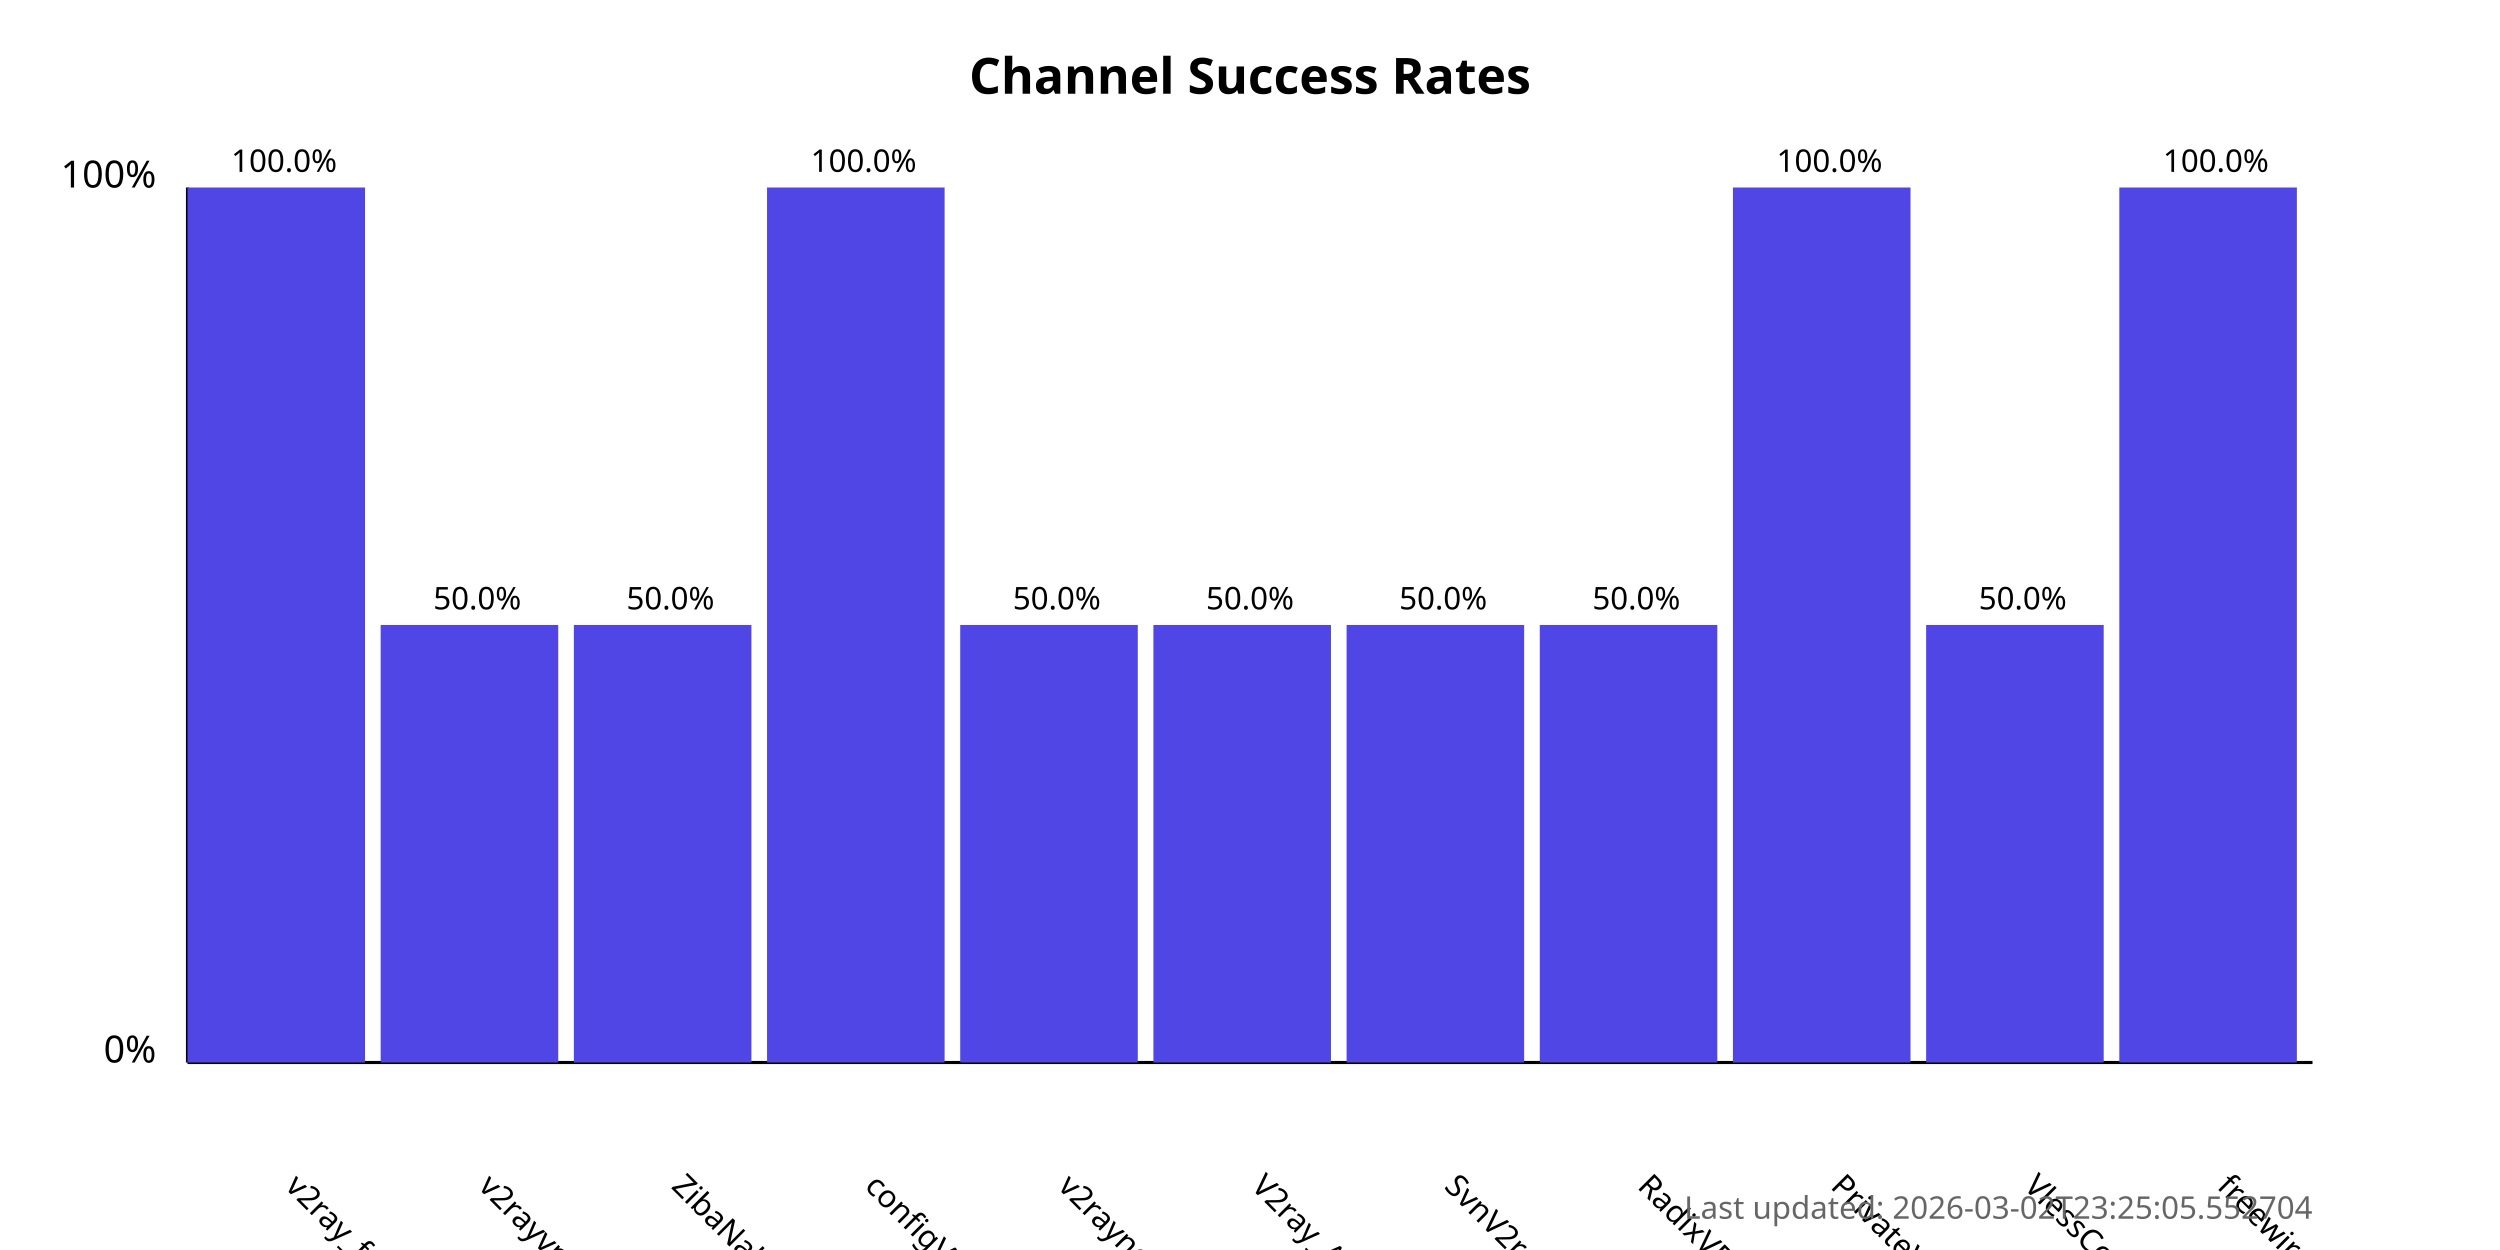
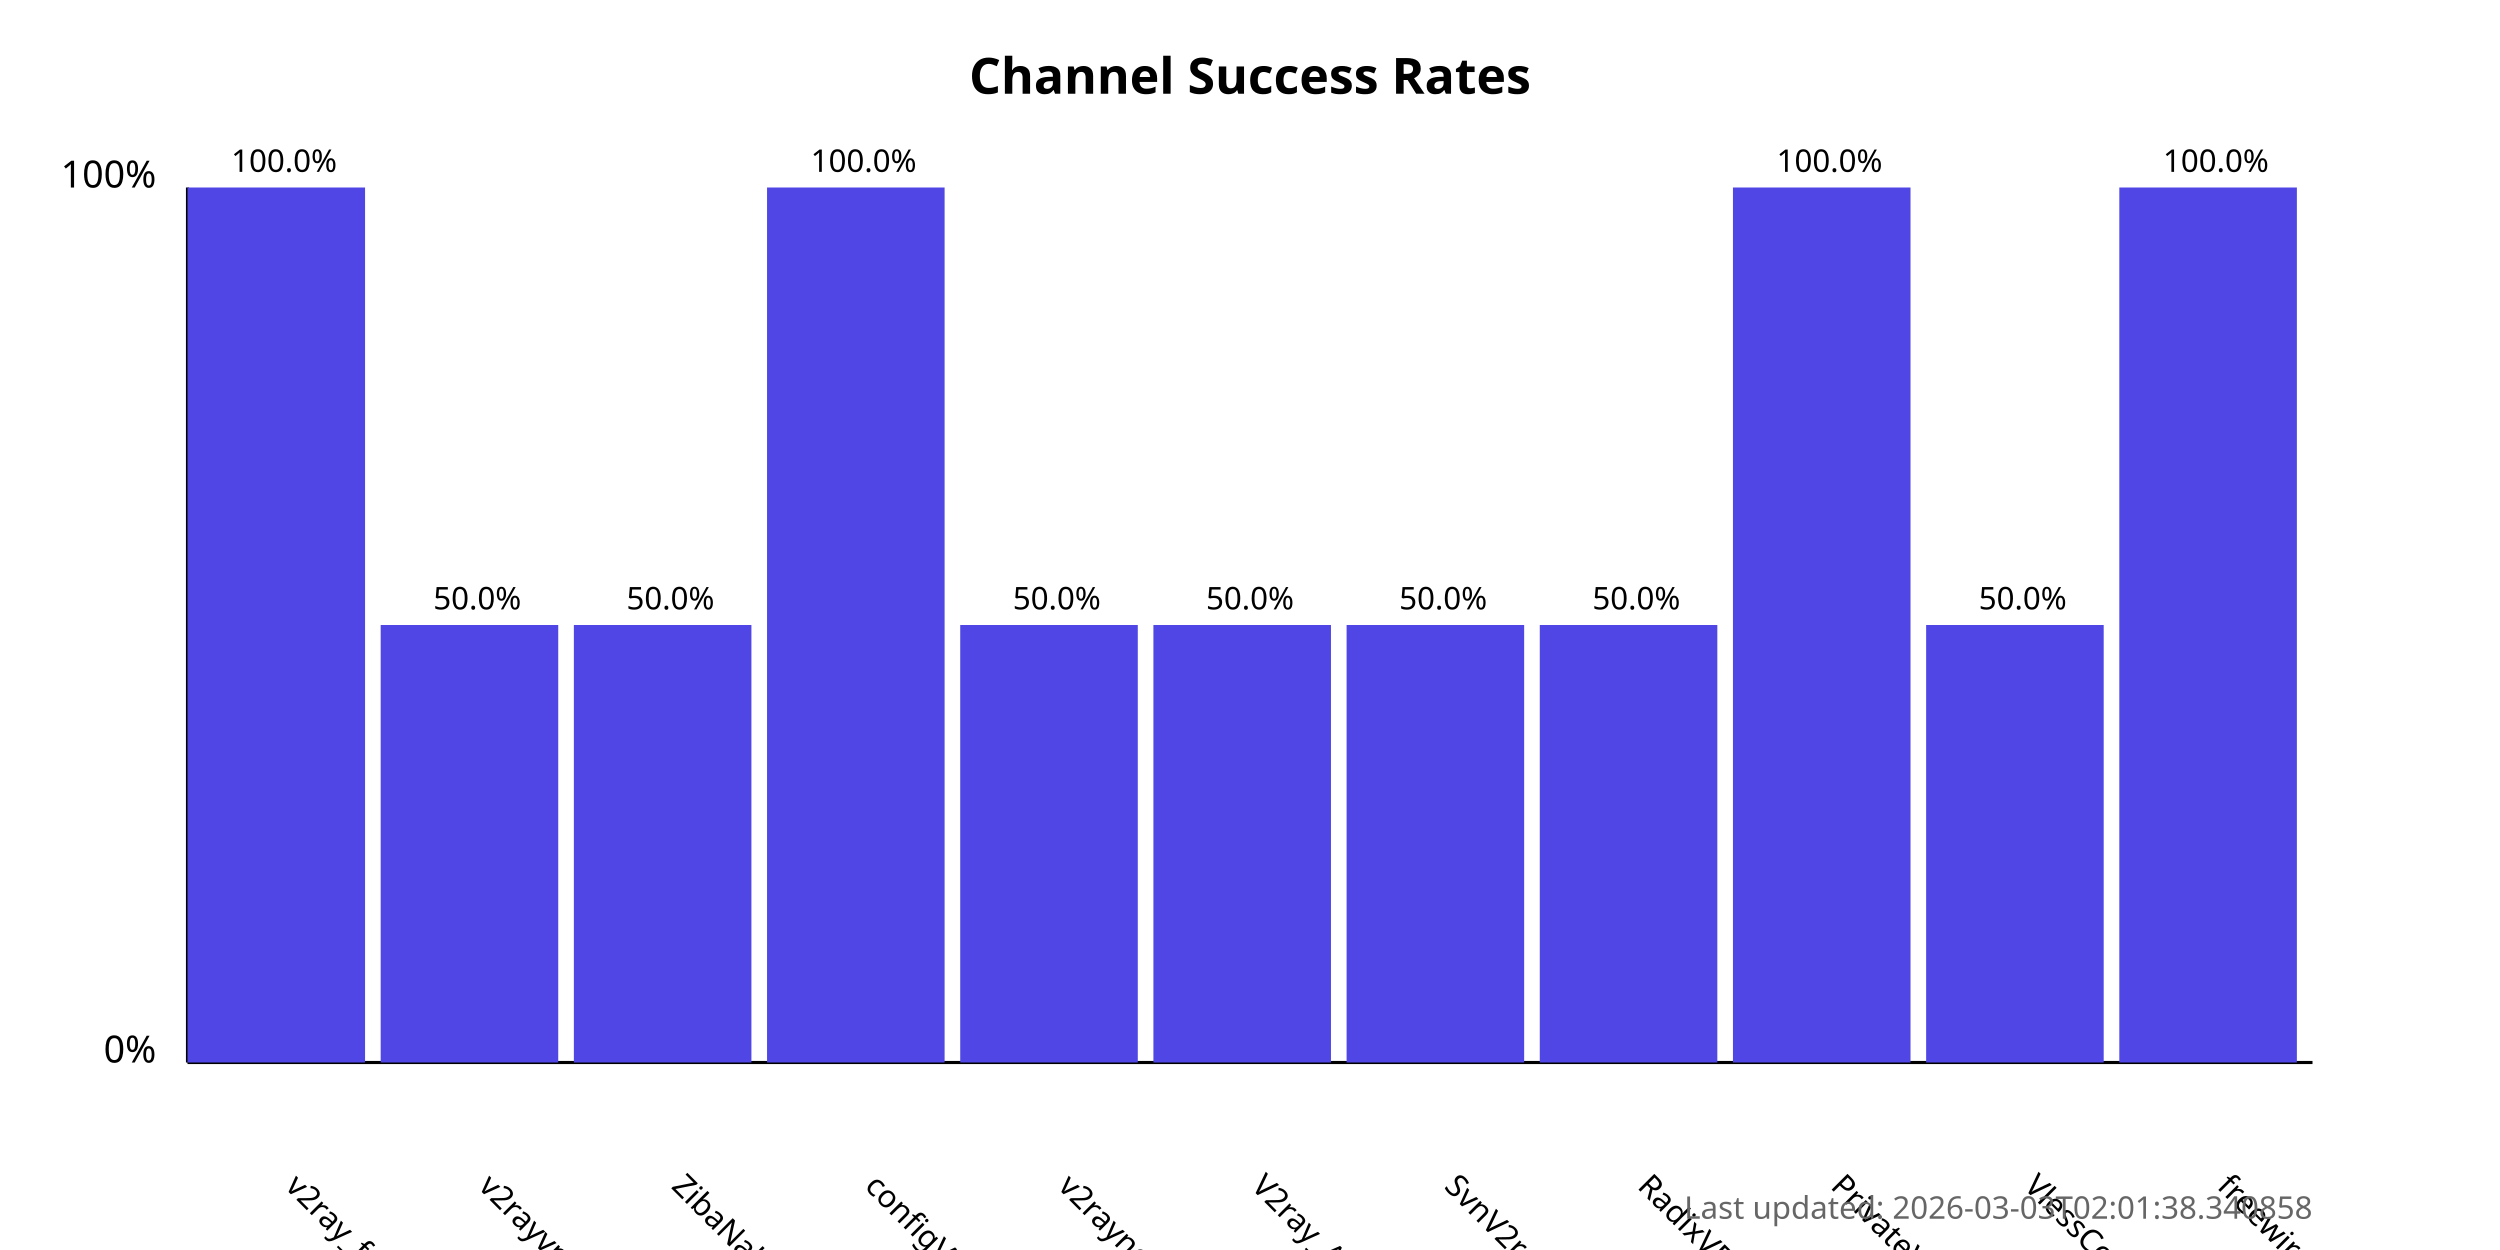
<svg xmlns="http://www.w3.org/2000/svg" width="800" height="400">
  <style>
            .chart-title { font: bold 16px sans-serif; }
            .axis-label { font: 12px sans-serif; }
            .tick-label { font: 10px sans-serif; }
            .bar { fill: #4f46e5; }
            .bar:hover { fill: #6366f1; }
            .timestamp { font: 10px sans-serif; fill: #666; }
        </style>
  <text x="400.0" y="30" text-anchor="middle" class="chart-title">
            Channel Success Rates
        </text>
  <line x1="60" y1="340" x2="60" y2="60" stroke="black" stroke-width="1" />
  <line x1="60" y1="340" x2="740" y2="340" stroke="black" stroke-width="1" />
  <text x="50" y="340" text-anchor="end" class="axis-label">0%</text>
  <text x="50" y="60" text-anchor="end" class="axis-label">100%</text>
  <g>
    <rect x="60" y="60.0" width="56.818" height="280.0" class="bar" />
    <text x="90.909" y="380" transform="rotate(45, 90.90909, 380)" text-anchor="start" class="tick-label">
                v2ray_free_conf
            </text>
    <text x="90.909" y="55.0" text-anchor="middle" class="tick-label">
                100.0%
            </text>
  </g>
  <g>
    <rect x="121.818" y="200.0" width="56.818" height="140.0" class="bar" />
    <text x="152.727" y="380" transform="rotate(45, 152.7273, 380)" text-anchor="start" class="tick-label">
                v2rayvpno
            </text>
    <text x="152.727" y="195.0" text-anchor="middle" class="tick-label">
                50.0%
            </text>
  </g>
  <g>
    <rect x="183.636" y="200.0" width="56.818" height="140.0" class="bar" />
    <text x="214.545" y="380" transform="rotate(45, 214.5455, 380)" text-anchor="start" class="tick-label">
                ZibaNabz
            </text>
    <text x="214.545" y="195.0" text-anchor="middle" class="tick-label">
                50.0%
            </text>
  </g>
  <g>
    <rect x="245.455" y="60.0" width="56.818" height="280.0" class="bar" />
    <text x="276.364" y="380" transform="rotate(45, 276.3636, 380)" text-anchor="start" class="tick-label">
                configV2rayForFree
            </text>
    <text x="276.364" y="55.0" text-anchor="middle" class="tick-label">
                100.0%
            </text>
  </g>
  <g>
    <rect x="307.273" y="200.0" width="56.818" height="140.0" class="bar" />
    <text x="338.182" y="380" transform="rotate(45, 338.1818, 380)" text-anchor="start" class="tick-label">
                v2rayngvpn
            </text>
    <text x="338.182" y="195.0" text-anchor="middle" class="tick-label">
                50.0%
            </text>
  </g>
  <g>
    <rect x="369.091" y="200.0" width="56.818" height="140.0" class="bar" />
    <text x="400.0" y="380" transform="rotate(45, 400.0, 380)" text-anchor="start" class="tick-label">
                V2ray_Alpha
            </text>
    <text x="400.0" y="195.0" text-anchor="middle" class="tick-label">
                50.0%
            </text>
  </g>
  <g>
    <rect x="430.909" y="200.0" width="56.818" height="140.0" class="bar" />
    <text x="461.818" y="380" transform="rotate(45, 461.8182, 380)" text-anchor="start" class="tick-label">
                SvnV2ray
            </text>
    <text x="461.818" y="195.0" text-anchor="middle" class="tick-label">
                50.0%
            </text>
  </g>
  <g>
    <rect x="492.727" y="200.0" width="56.818" height="140.0" class="bar" />
    <text x="523.636" y="380" transform="rotate(45, 523.6364, 380)" text-anchor="start" class="tick-label">
                RadixVPN
            </text>
    <text x="523.636" y="195.0" text-anchor="middle" class="tick-label">
                50.0%
            </text>
  </g>
  <g>
    <rect x="554.545" y="60.0" width="56.818" height="280.0" class="bar" />
    <text x="585.455" y="380" transform="rotate(45, 585.4545, 380)" text-anchor="start" class="tick-label">
                PrivateVPNs
            </text>
    <text x="585.455" y="55.0" text-anchor="middle" class="tick-label">
                100.0%
            </text>
  </g>
  <g>
    <rect x="616.364" y="200.0" width="56.818" height="140.0" class="bar" />
    <text x="647.273" y="380" transform="rotate(45, 647.2727, 380)" text-anchor="start" class="tick-label">
                VlessConfig
            </text>
    <text x="647.273" y="195.0" text-anchor="middle" class="tick-label">
                50.0%
            </text>
  </g>
  <g>
    <rect x="678.182" y="60.0" width="56.818" height="280.0" class="bar" />
    <text x="709.091" y="380" transform="rotate(45, 709.0909, 380)" text-anchor="start" class="tick-label">
                freewireguard
            </text>
    <text x="709.091" y="55.0" text-anchor="middle" class="tick-label">
                100.0%
            </text>
  </g>
  <text x="740" y="390" text-anchor="end" class="timestamp">
-             Last updated: 2026-03-02T23:25:05.552704
+             Last updated: 2026-03-03T02:01:38.340858
        </text>
</svg>
